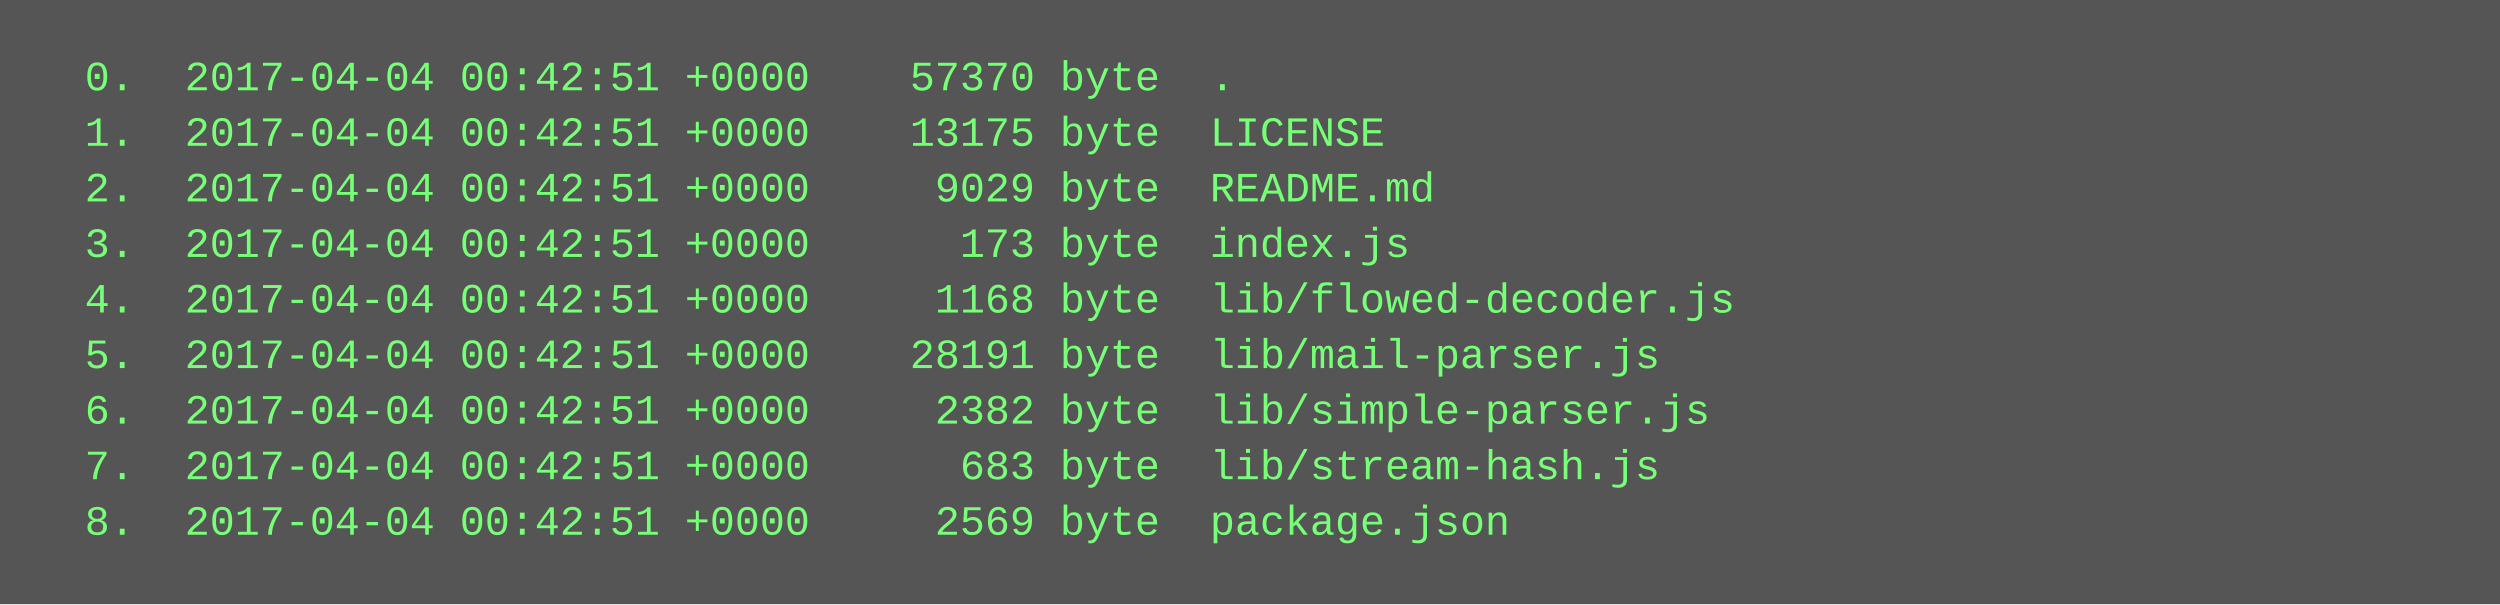
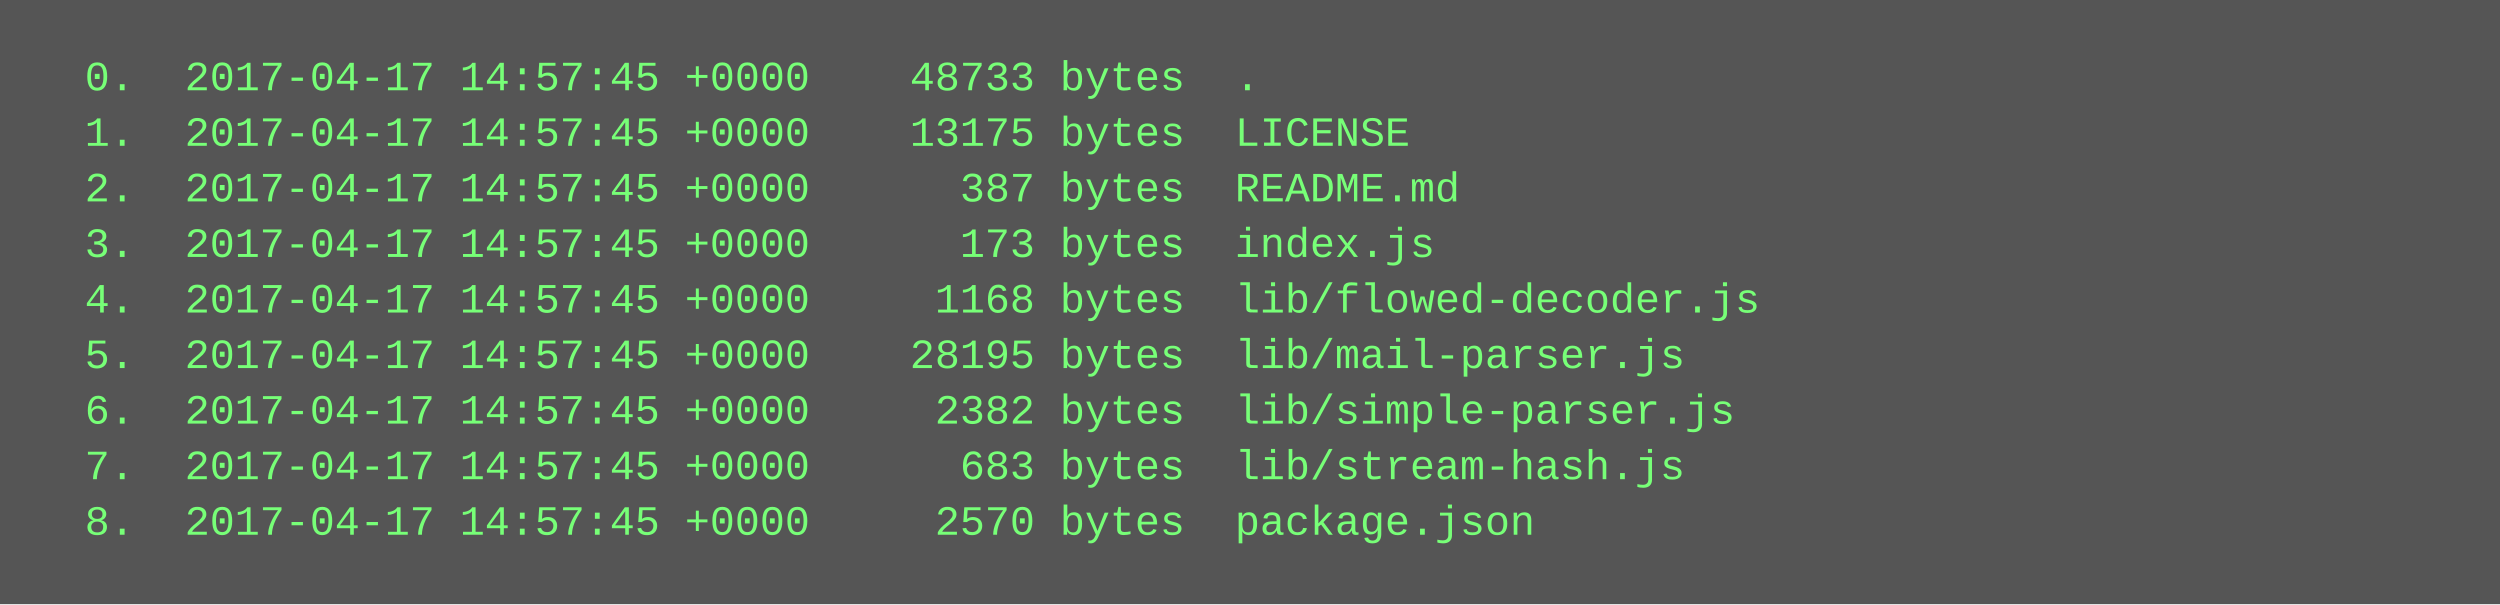
<svg xmlns="http://www.w3.org/2000/svg" height="174" width="720">
  <rect height="174" fill="#555" width="720" />
  <text fill="#7f7" font-family="Courier New" font-size="12" xml:space="preserve">
-     <tspan x="10" y="26">  0.  2017-04-04 00:42:51 +0000    57370 byte  .</tspan>
-     <tspan x="10" y="42">  1.  2017-04-04 00:42:51 +0000    13175 byte  LICENSE</tspan>
-     <tspan x="10" y="58">  2.  2017-04-04 00:42:51 +0000     9029 byte  README.md</tspan>
-     <tspan x="10" y="74">  3.  2017-04-04 00:42:51 +0000      173 byte  index.js</tspan>
-     <tspan x="10" y="90">  4.  2017-04-04 00:42:51 +0000     1168 byte  lib/flowed-decoder.js</tspan>
-     <tspan x="10" y="106">  5.  2017-04-04 00:42:51 +0000    28191 byte  lib/mail-parser.js</tspan>
-     <tspan x="10" y="122">  6.  2017-04-04 00:42:51 +0000     2382 byte  lib/simple-parser.js</tspan>
-     <tspan x="10" y="138">  7.  2017-04-04 00:42:51 +0000      683 byte  lib/stream-hash.js</tspan>
-     <tspan x="10" y="154">  8.  2017-04-04 00:42:51 +0000     2569 byte  package.json</tspan>
+     <tspan x="10" y="26">  0.  2017-04-17 14:57:45 +0000    48733 bytes  .</tspan>
+     <tspan x="10" y="42">  1.  2017-04-17 14:57:45 +0000    13175 bytes  LICENSE</tspan>
+     <tspan x="10" y="58">  2.  2017-04-17 14:57:45 +0000      387 bytes  README.md</tspan>
+     <tspan x="10" y="74">  3.  2017-04-17 14:57:45 +0000      173 bytes  index.js</tspan>
+     <tspan x="10" y="90">  4.  2017-04-17 14:57:45 +0000     1168 bytes  lib/flowed-decoder.js</tspan>
+     <tspan x="10" y="106">  5.  2017-04-17 14:57:45 +0000    28195 bytes  lib/mail-parser.js</tspan>
+     <tspan x="10" y="122">  6.  2017-04-17 14:57:45 +0000     2382 bytes  lib/simple-parser.js</tspan>
+     <tspan x="10" y="138">  7.  2017-04-17 14:57:45 +0000      683 bytes  lib/stream-hash.js</tspan>
+     <tspan x="10" y="154">  8.  2017-04-17 14:57:45 +0000     2570 bytes  package.json</tspan>
  </text>
</svg>
